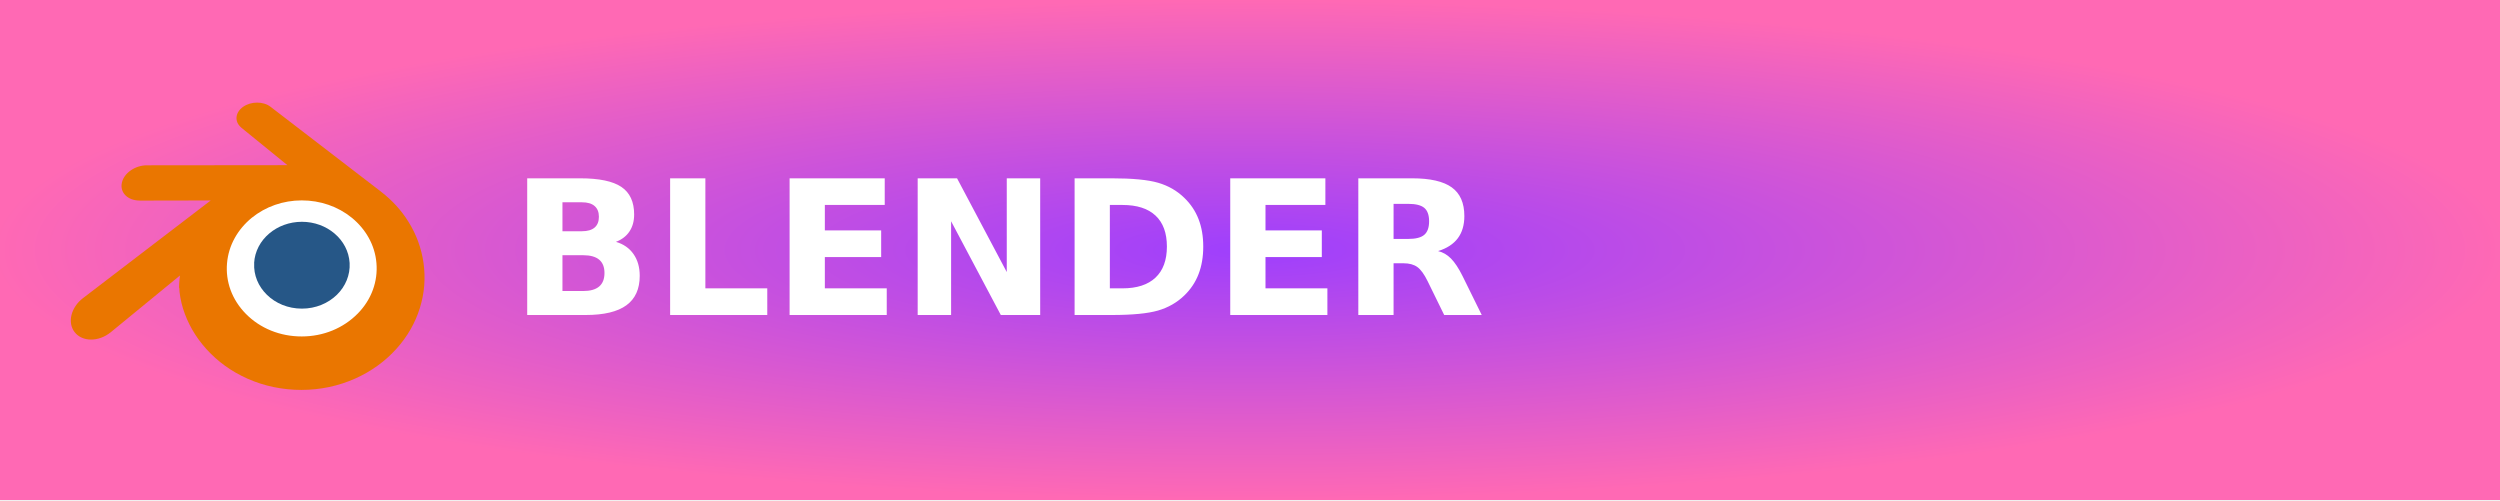
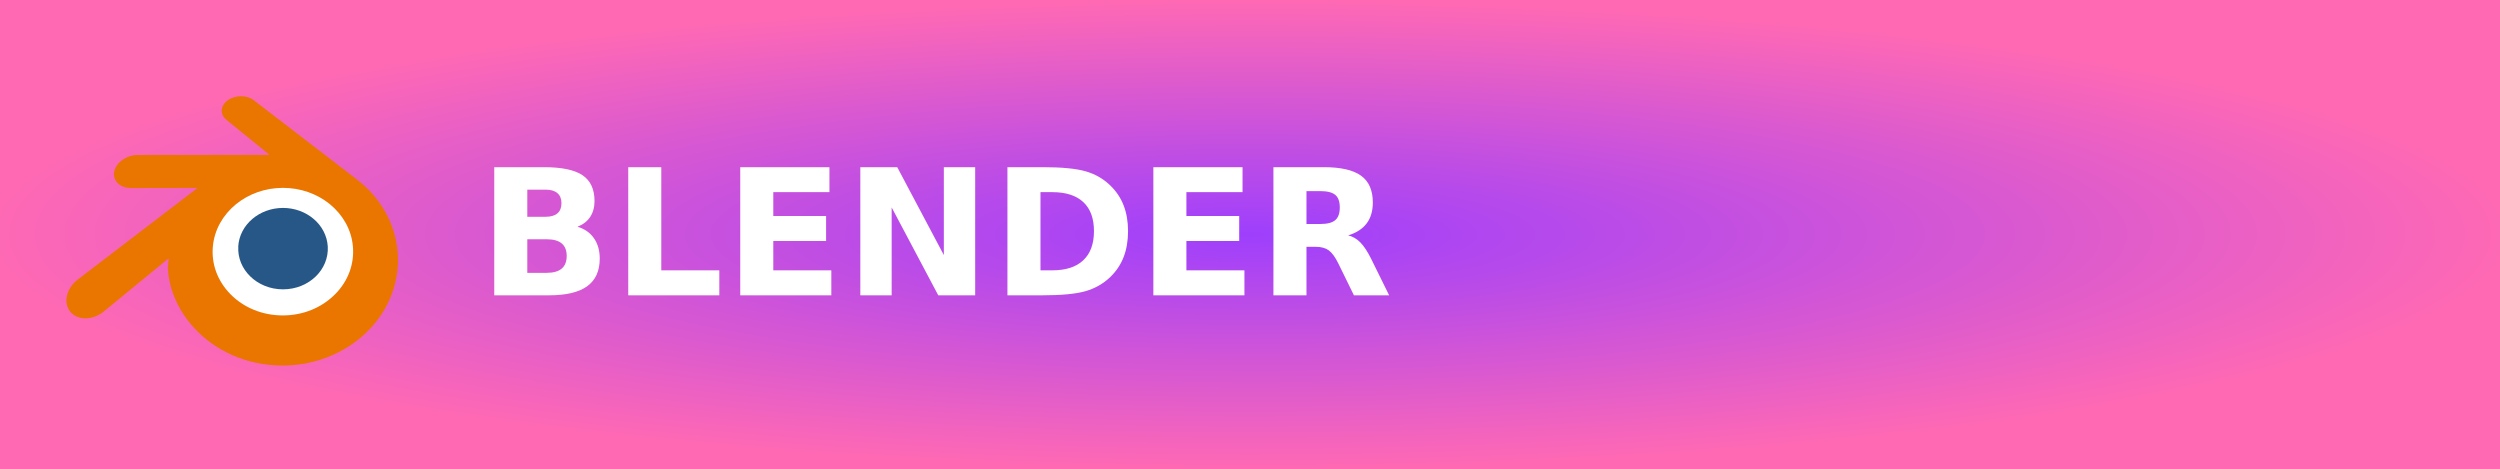
- <svg xmlns="http://www.w3.org/2000/svg" width="150" height="30" role="img" aria-label="BLENDER">
+ <svg xmlns="http://www.w3.org/2000/svg" width="160" height="30" role="img" aria-label="BLENDER">
  <defs>
    <radialGradient id="grad1" cx="50%" cy="50%" r="50%" fx="50%" fy="50%">
      <stop offset="0%" style="stop-color:#9e3ffd;stop-opacity:1">
        <animate attributeName="stop-color" values="#9e3ffd;#ff69b4;#9e3ffd" dur="5s" repeatCount="indefinite" />
      </stop>
      <stop offset="100%" style="stop-color:#ff69b4;stop-opacity:1">
        <animate attributeName="stop-color" values="#ff69b4;#9e3ffd;#ff69b4" dur="5s" repeatCount="indefinite" />
      </stop>
    </radialGradient>
  </defs>
  <g shape-rendering="crispEdges">
-     <rect width="150" height="30" fill="url(#grad1)" />
+     <rect width="160" height="30" fill="url(#grad1)" />
  </g>
  <g transform="translate(4, 6) scale(0.12)">
    <g transform="matrix(.281 0 0 .281 -41.8 -43.7)">
      <g transform="matrix(21.6 0 0 21.6 -4857 7665)">
        <path d="m243-334c0.106-1.89 1.03-3.56 2.43-4.74 1.37-1.16 3.21-1.87 5.23-1.87 2.01 0 3.85 0.709 5.22 1.87 1.4 1.18 2.32 2.85 2.43 4.74 0.106 1.94-0.675 3.75-2.04 5.09-1.4 1.36-3.38 2.22-5.61 2.22s-4.22-0.854-5.61-2.22c-1.37-1.34-2.15-3.14-2.04-5.08z" style="fill-rule:nonzero;fill:#fff" />
      </g>
      <g transform="matrix(11.1 0 0 11.1 -2215 4153)">
        <path d="m243-334c0.106-1.89 1.03-3.56 2.43-4.74 1.37-1.16 3.21-1.87 5.23-1.87 2.01 0 3.85 0.709 5.22 1.87 1.4 1.18 2.32 2.85 2.43 4.74 0.106 1.94-0.675 3.75-2.04 5.09-1.4 1.36-3.38 2.22-5.61 2.22s-4.22-0.854-5.61-2.22c-1.37-1.34-2.15-3.14-2.04-5.08z" style="fill-rule:nonzero;fill:#265787" />
        <path d="m231-330c0.013 0.74 0.249 2.18 0.603 3.3 0.744 2.38 2.01 4.58 3.76 6.51 1.8 1.99 4.02 3.59 6.58 4.73 2.69 1.19 5.61 1.8 8.64 1.8 3.03-4e-3 5.95-0.624 8.64-1.83 2.56-1.15 4.78-2.75 6.58-4.75 1.76-1.95 3.02-4.15 3.76-6.53 0.375-1.2 0.612-2.42 0.707-3.64 0.093-1.2 0.054-2.41-0.117-3.62-0.334-2.35-1.15-4.56-2.4-6.56-1.14-1.85-2.62-3.46-4.38-4.82l4e-3 -3e-3 -17.7-13.6c-0.016-0.012-0.029-0.025-0.046-0.036-1.16-0.892-3.12-0.889-4.39 5e-3 -1.29 0.904-1.44 2.4-0.29 3.34l-5e-3 5e-3 7.39 6.01-22.5 0.024h-0.03c-1.86 2e-3 -3.65 1.22-4 2.77-0.364 1.57 0.9 2.88 2.84 2.88l-3e-3 7e-3 11.4-0.022-20.4 15.6c-0.026 0.019-0.054 0.039-0.078 0.058-1.92 1.47-2.54 3.92-1.33 5.46 1.23 1.57 3.84 1.58 5.78 9e-3l11.1-9.1s-0.162 1.23-0.149 1.96zm28.6 4.11c-2.29 2.33-5.5 3.66-8.96 3.66-3.47 6e-3 -6.68-1.3-8.97-3.63-1.12-1.14-1.94-2.44-2.45-3.83-0.497-1.37-0.69-2.82-0.562-4.28 0.121-1.43 0.547-2.8 1.23-4.03 0.668-1.21 1.59-2.31 2.72-3.24 2.23-1.81 5.06-2.8 8.02-2.8 2.97-4e-3 5.8 0.969 8.03 2.78 1.13 0.924 2.05 2.02 2.72 3.23 0.683 1.23 1.11 2.59 1.23 4.03 0.126 1.46-0.067 2.91-0.564 4.28-0.508 1.4-1.33 2.7-2.45 3.84z" style="fill-rule:nonzero;fill:#ea7600" />
      </g>
    </g>
  </g>
  <text transform="scale(0.09)" x="340" y="210" fill="#fff" font-size="125" font-weight="bold" font-family="Verdana,Geneva,DejaVu Sans,sans-serif">
        BLENDER
    </text>
</svg>
